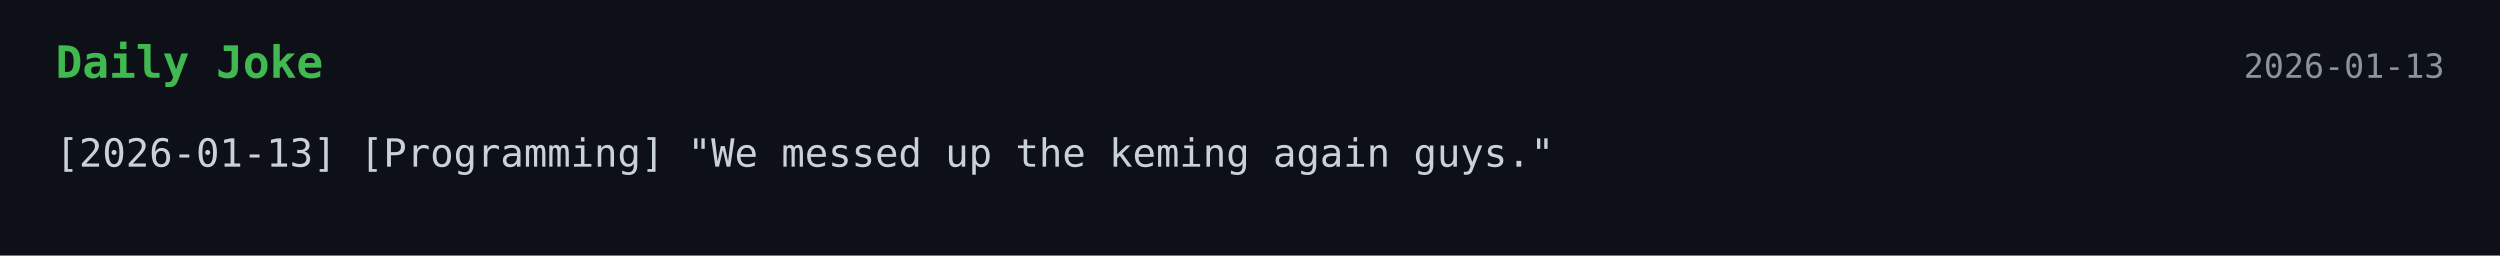
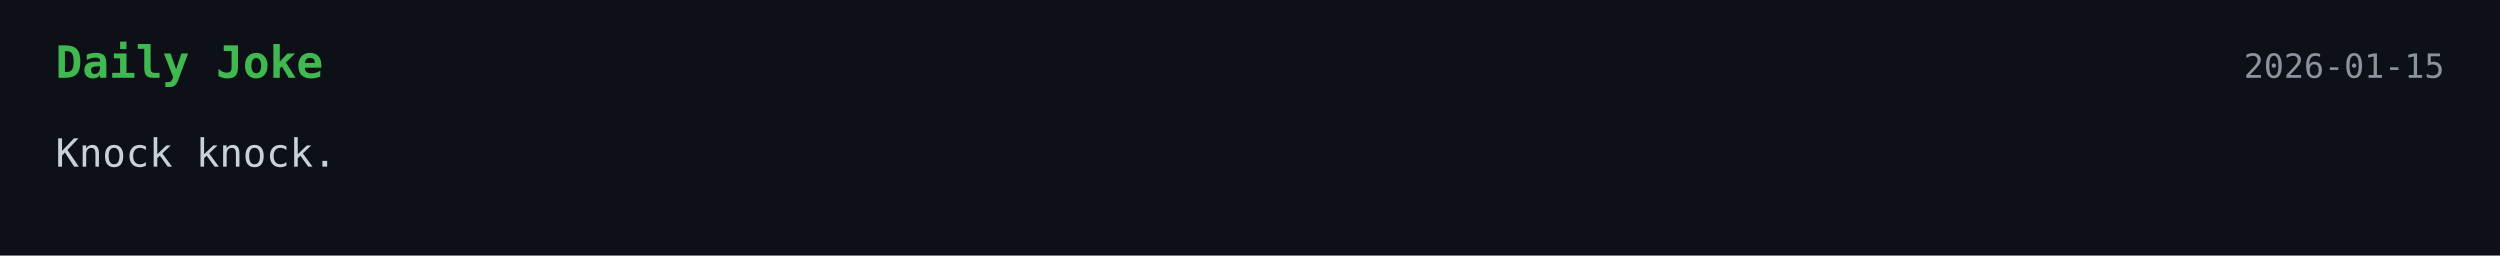
<svg xmlns="http://www.w3.org/2000/svg" width="900" height="92">
  <style>
    .bg { fill: #0d1117; }
    .title { font: 700 16px monospace; fill: #3fb950; }
    .text { font: 14px monospace; fill: #c9d1d9; }
    .date { font: 12px monospace; fill: #8b949e; }
  </style>
  <rect width="100%" height="100%" class="bg" />
  <text x="20" y="28" class="title">Daily Joke</text>
-   <text x="880" y="28" text-anchor="end" class="date">2026-01-13</text>
-   <text x="20" y="60" class="text">[2026-01-13] [Programming] "We messed up the keming again guys."</text>
+   <text x="880" y="28" text-anchor="end" class="date">2026-01-15</text>
+   <text x="20" y="60" class="text">Knock knock.</text>
</svg>
